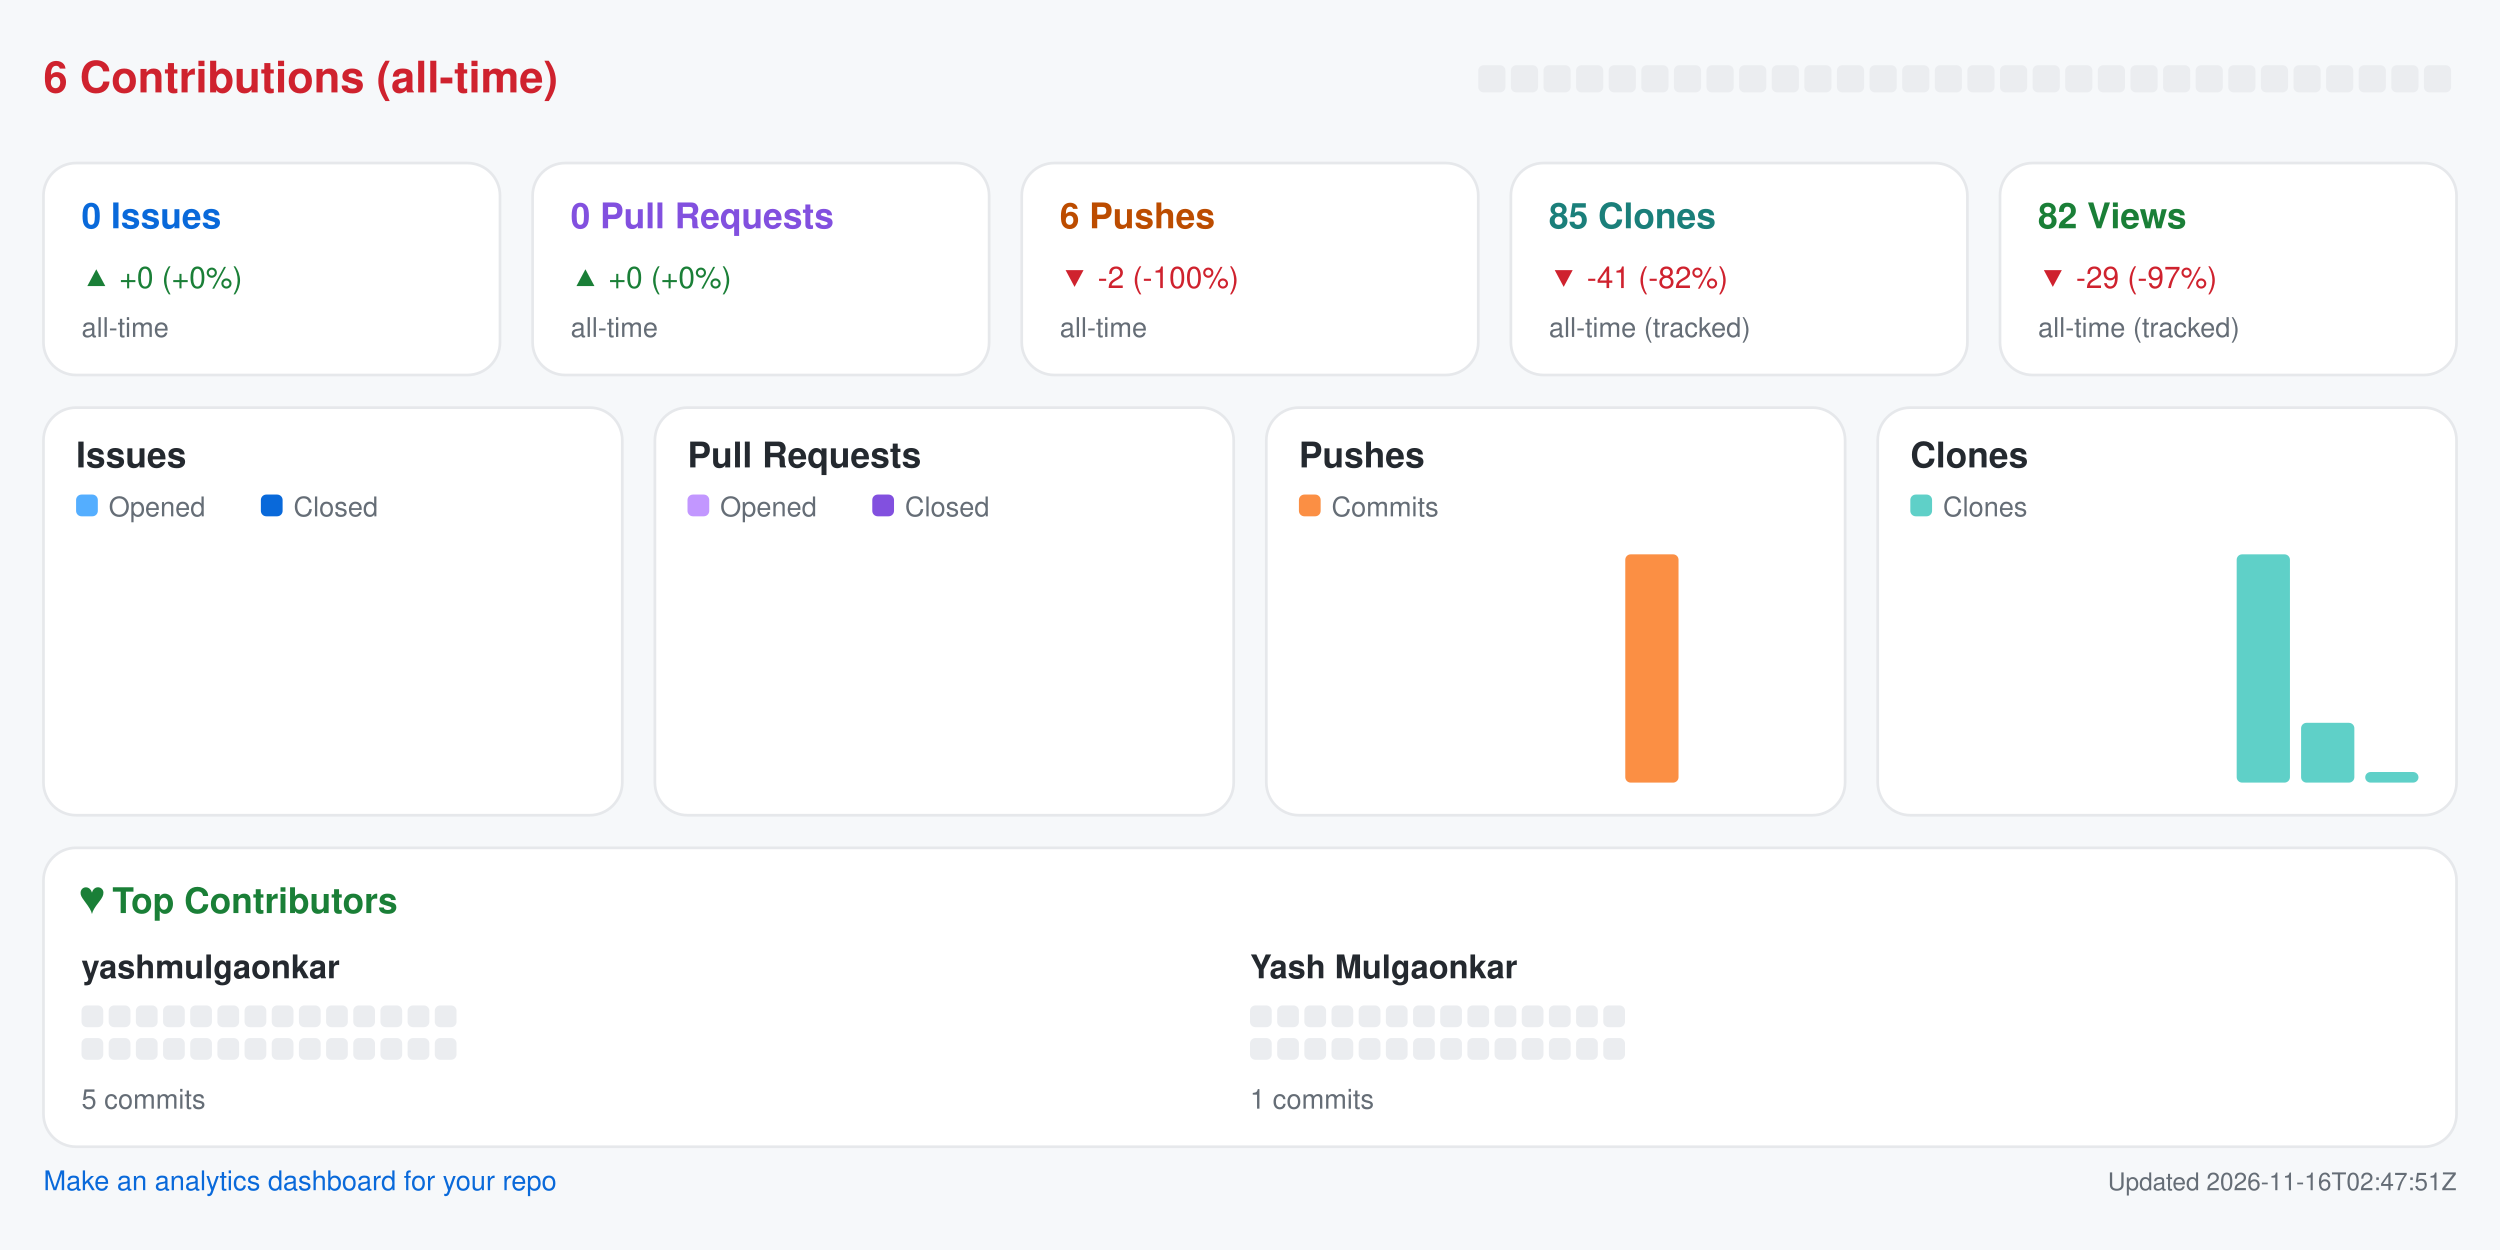
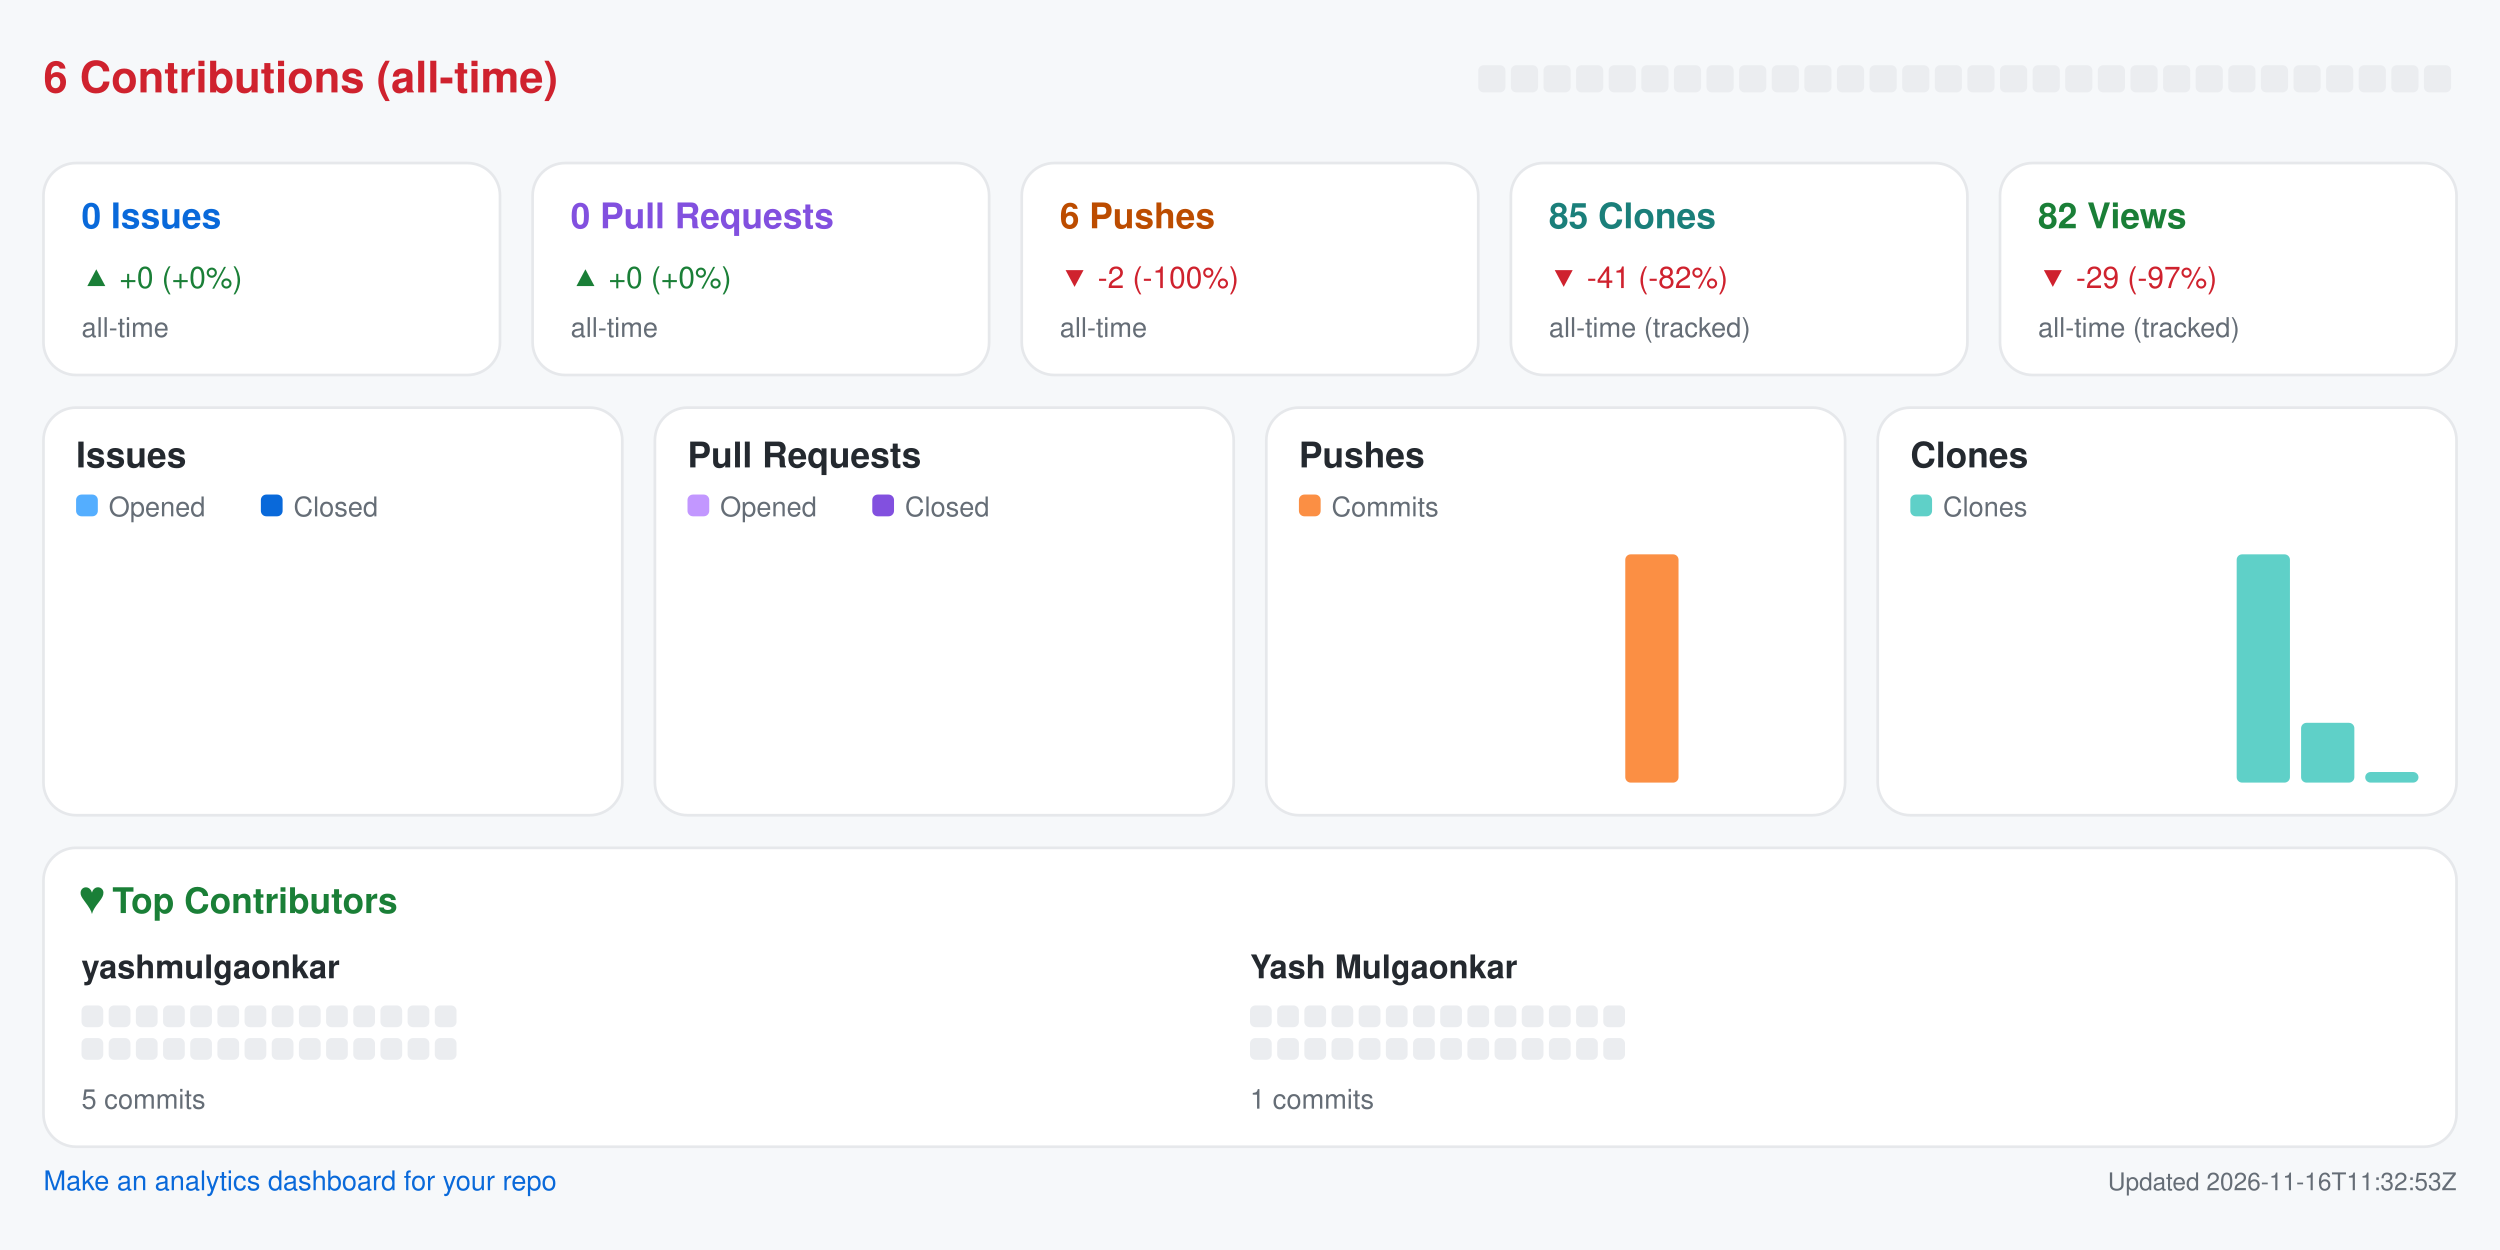
<svg xmlns="http://www.w3.org/2000/svg" width="920" height="460" viewBox="0 0 920 460" role="img" aria-label="Repository analytics for yashmulgaonkar/pi-tools">
  <rect x="0.0" y="0.0" width="920.0" height="460.0" rx="0" fill="#f6f8fa" />
  <text x="16.0" y="34.0" fill="#cf222e" font-size="16" font-family="-apple-system,BlinkMacSystemFont,Segoe UI,Helvetica,Arial,sans-serif" font-weight="600" text-anchor="start">6 Contributions (all-time)</text>
  <rect x="544.0" y="24.0" width="10.0" height="10.0" rx="2" fill="#ebedf0" />
  <rect x="556.0" y="24.0" width="10.0" height="10.0" rx="2" fill="#ebedf0" />
  <rect x="568.0" y="24.0" width="10.0" height="10.0" rx="2" fill="#ebedf0" />
  <rect x="580.0" y="24.0" width="10.0" height="10.0" rx="2" fill="#ebedf0" />
  <rect x="592.0" y="24.0" width="10.0" height="10.0" rx="2" fill="#ebedf0" />
  <rect x="604.0" y="24.0" width="10.0" height="10.0" rx="2" fill="#ebedf0" />
  <rect x="616.0" y="24.0" width="10.0" height="10.0" rx="2" fill="#ebedf0" />
  <rect x="628.0" y="24.0" width="10.0" height="10.0" rx="2" fill="#ebedf0" />
  <rect x="640.0" y="24.0" width="10.0" height="10.0" rx="2" fill="#ebedf0" />
  <rect x="652.0" y="24.0" width="10.0" height="10.0" rx="2" fill="#ebedf0" />
  <rect x="664.0" y="24.0" width="10.0" height="10.0" rx="2" fill="#ebedf0" />
  <rect x="676.0" y="24.0" width="10.0" height="10.0" rx="2" fill="#ebedf0" />
  <rect x="688.0" y="24.0" width="10.0" height="10.0" rx="2" fill="#ebedf0" />
  <rect x="700.0" y="24.0" width="10.0" height="10.0" rx="2" fill="#ebedf0" />
  <rect x="712.0" y="24.0" width="10.0" height="10.0" rx="2" fill="#ebedf0" />
  <rect x="724.0" y="24.0" width="10.0" height="10.0" rx="2" fill="#ebedf0" />
  <rect x="736.0" y="24.0" width="10.0" height="10.0" rx="2" fill="#ebedf0" />
  <rect x="748.0" y="24.0" width="10.0" height="10.0" rx="2" fill="#ebedf0" />
  <rect x="760.0" y="24.0" width="10.0" height="10.0" rx="2" fill="#ebedf0" />
  <rect x="772.0" y="24.0" width="10.0" height="10.0" rx="2" fill="#ebedf0" />
  <rect x="784.0" y="24.0" width="10.0" height="10.0" rx="2" fill="#ebedf0" />
  <rect x="796.0" y="24.0" width="10.0" height="10.0" rx="2" fill="#ebedf0" />
  <rect x="808.0" y="24.0" width="10.0" height="10.0" rx="2" fill="#ebedf0" />
  <rect x="820.0" y="24.0" width="10.0" height="10.0" rx="2" fill="#ebedf0" />
  <rect x="832.0" y="24.0" width="10.0" height="10.0" rx="2" fill="#ebedf0" />
  <rect x="844.0" y="24.0" width="10.0" height="10.0" rx="2" fill="#ebedf0" />
  <rect x="856.0" y="24.0" width="10.0" height="10.0" rx="2" fill="#ebedf0" />
  <rect x="868.0" y="24.0" width="10.0" height="10.0" rx="2" fill="#ebedf0" />
  <rect x="880.0" y="24.0" width="10.0" height="10.0" rx="2" fill="#ebedf0" />
  <rect x="892.0" y="24.0" width="10.0" height="10.0" rx="2" fill="#ebedf0" />
  <rect x="16.0" y="60.0" width="168.0" height="78.0" rx="12" fill="#ffffff" stroke="#e6e8eb" />
  <text x="30.0" y="84.0" fill="#0969da" font-size="13" font-family="-apple-system,BlinkMacSystemFont,Segoe UI,Helvetica,Arial,sans-serif" font-weight="600" text-anchor="start">0 Issues</text>
  <text x="30.0" y="106.0" fill="#1a7f37" font-size="11" font-family="-apple-system,BlinkMacSystemFont,Segoe UI,Helvetica,Arial,sans-serif" font-weight="400" text-anchor="start">▲ +0 (+0%)</text>
  <text x="30.0" y="124.0" fill="#656d76" font-size="10" font-family="-apple-system,BlinkMacSystemFont,Segoe UI,Helvetica,Arial,sans-serif" font-weight="400" text-anchor="start">all-time</text>
  <rect x="196.0" y="60.0" width="168.0" height="78.0" rx="12" fill="#ffffff" stroke="#e6e8eb" />
  <text x="210.0" y="84.0" fill="#8250df" font-size="13" font-family="-apple-system,BlinkMacSystemFont,Segoe UI,Helvetica,Arial,sans-serif" font-weight="600" text-anchor="start">0 Pull Requests</text>
  <text x="210.0" y="106.0" fill="#1a7f37" font-size="11" font-family="-apple-system,BlinkMacSystemFont,Segoe UI,Helvetica,Arial,sans-serif" font-weight="400" text-anchor="start">▲ +0 (+0%)</text>
  <text x="210.0" y="124.0" fill="#656d76" font-size="10" font-family="-apple-system,BlinkMacSystemFont,Segoe UI,Helvetica,Arial,sans-serif" font-weight="400" text-anchor="start">all-time</text>
  <rect x="376.0" y="60.0" width="168.0" height="78.0" rx="12" fill="#ffffff" stroke="#e6e8eb" />
  <text x="390.0" y="84.0" fill="#bc4c00" font-size="13" font-family="-apple-system,BlinkMacSystemFont,Segoe UI,Helvetica,Arial,sans-serif" font-weight="600" text-anchor="start">6 Pushes</text>
  <text x="390.0" y="106.0" fill="#cf222e" font-size="11" font-family="-apple-system,BlinkMacSystemFont,Segoe UI,Helvetica,Arial,sans-serif" font-weight="400" text-anchor="start">▼ -2 (-100%)</text>
  <text x="390.0" y="124.0" fill="#656d76" font-size="10" font-family="-apple-system,BlinkMacSystemFont,Segoe UI,Helvetica,Arial,sans-serif" font-weight="400" text-anchor="start">all-time</text>
  <rect x="556.0" y="60.0" width="168.0" height="78.0" rx="12" fill="#ffffff" stroke="#e6e8eb" />
  <text x="570.0" y="84.0" fill="#1a7f7a" font-size="13" font-family="-apple-system,BlinkMacSystemFont,Segoe UI,Helvetica,Arial,sans-serif" font-weight="600" text-anchor="start">85 Clones</text>
  <text x="570.0" y="106.0" fill="#cf222e" font-size="11" font-family="-apple-system,BlinkMacSystemFont,Segoe UI,Helvetica,Arial,sans-serif" font-weight="400" text-anchor="start">▼ -41 (-82%)</text>
  <text x="570.0" y="124.0" fill="#656d76" font-size="10" font-family="-apple-system,BlinkMacSystemFont,Segoe UI,Helvetica,Arial,sans-serif" font-weight="400" text-anchor="start">all-time (tracked)</text>
  <rect x="736.0" y="60.0" width="168.0" height="78.0" rx="12" fill="#ffffff" stroke="#e6e8eb" />
  <text x="750.0" y="84.0" fill="#1a7f37" font-size="13" font-family="-apple-system,BlinkMacSystemFont,Segoe UI,Helvetica,Arial,sans-serif" font-weight="600" text-anchor="start">82 Views</text>
  <text x="750.0" y="106.0" fill="#cf222e" font-size="11" font-family="-apple-system,BlinkMacSystemFont,Segoe UI,Helvetica,Arial,sans-serif" font-weight="400" text-anchor="start">▼ -29 (-97%)</text>
  <text x="750.0" y="124.0" fill="#656d76" font-size="10" font-family="-apple-system,BlinkMacSystemFont,Segoe UI,Helvetica,Arial,sans-serif" font-weight="400" text-anchor="start">all-time (tracked)</text>
  <rect x="16.0" y="150.0" width="213.0" height="150.0" rx="12" fill="#ffffff" stroke="#e6e8eb" />
  <text x="28.0" y="172.0" fill="#24292f" font-size="13" font-family="-apple-system,BlinkMacSystemFont,Segoe UI,Helvetica,Arial,sans-serif" font-weight="600" text-anchor="start">Issues</text>
  <rect x="28.0" y="182.0" width="8.0" height="8.0" rx="2" fill="#54aeff" />
  <text x="40.0" y="190.0" fill="#656d76" font-size="10" font-family="-apple-system,BlinkMacSystemFont,Segoe UI,Helvetica,Arial,sans-serif" font-weight="400" text-anchor="start">Opened</text>
  <rect x="96.0" y="182.0" width="8.0" height="8.0" rx="2" fill="#0969da" />
  <text x="108.0" y="190.0" fill="#656d76" font-size="10" font-family="-apple-system,BlinkMacSystemFont,Segoe UI,Helvetica,Arial,sans-serif" font-weight="400" text-anchor="start">Closed</text>
  <rect x="30.0" y="288.0" width="8.8" height="0.0" rx="2" fill="#54aeff" />
  <rect x="39.8" y="288.0" width="8.8" height="0.0" rx="2" fill="#0969da" />
  <rect x="53.6" y="288.0" width="8.8" height="0.0" rx="2" fill="#54aeff" />
  <rect x="63.4" y="288.0" width="8.8" height="0.0" rx="2" fill="#0969da" />
  <rect x="77.2" y="288.0" width="8.8" height="0.0" rx="2" fill="#54aeff" />
  <rect x="87.1" y="288.0" width="8.8" height="0.0" rx="2" fill="#0969da" />
  <rect x="100.9" y="288.0" width="8.8" height="0.0" rx="2" fill="#54aeff" />
  <rect x="110.7" y="288.0" width="8.8" height="0.0" rx="2" fill="#0969da" />
  <rect x="124.5" y="288.0" width="8.8" height="0.0" rx="2" fill="#54aeff" />
  <rect x="134.3" y="288.0" width="8.8" height="0.0" rx="2" fill="#0969da" />
  <rect x="148.1" y="288.0" width="8.8" height="0.0" rx="2" fill="#54aeff" />
  <rect x="157.9" y="288.0" width="8.8" height="0.0" rx="2" fill="#0969da" />
  <rect x="171.8" y="288.0" width="8.8" height="0.0" rx="2" fill="#54aeff" />
  <rect x="181.6" y="288.0" width="8.8" height="0.0" rx="2" fill="#0969da" />
  <rect x="195.4" y="288.0" width="8.8" height="0.0" rx="2" fill="#54aeff" />
  <rect x="205.2" y="288.0" width="8.8" height="0.0" rx="2" fill="#0969da" />
  <rect x="241.0" y="150.0" width="213.0" height="150.0" rx="12" fill="#ffffff" stroke="#e6e8eb" />
  <text x="253.0" y="172.0" fill="#24292f" font-size="13" font-family="-apple-system,BlinkMacSystemFont,Segoe UI,Helvetica,Arial,sans-serif" font-weight="600" text-anchor="start">Pull Requests</text>
  <rect x="253.0" y="182.0" width="8.0" height="8.0" rx="2" fill="#c297ff" />
  <text x="265.0" y="190.0" fill="#656d76" font-size="10" font-family="-apple-system,BlinkMacSystemFont,Segoe UI,Helvetica,Arial,sans-serif" font-weight="400" text-anchor="start">Opened</text>
  <rect x="321.0" y="182.0" width="8.0" height="8.0" rx="2" fill="#8250df" />
  <text x="333.0" y="190.0" fill="#656d76" font-size="10" font-family="-apple-system,BlinkMacSystemFont,Segoe UI,Helvetica,Arial,sans-serif" font-weight="400" text-anchor="start">Closed</text>
  <rect x="255.0" y="288.0" width="8.8" height="0.0" rx="2" fill="#c297ff" />
  <rect x="264.8" y="288.0" width="8.8" height="0.0" rx="2" fill="#8250df" />
  <rect x="278.6" y="288.0" width="8.8" height="0.0" rx="2" fill="#c297ff" />
  <rect x="288.4" y="288.0" width="8.8" height="0.0" rx="2" fill="#8250df" />
  <rect x="302.2" y="288.0" width="8.8" height="0.0" rx="2" fill="#c297ff" />
  <rect x="312.1" y="288.0" width="8.8" height="0.0" rx="2" fill="#8250df" />
  <rect x="325.9" y="288.0" width="8.8" height="0.0" rx="2" fill="#c297ff" />
  <rect x="335.7" y="288.0" width="8.8" height="0.0" rx="2" fill="#8250df" />
  <rect x="349.5" y="288.0" width="8.8" height="0.0" rx="2" fill="#c297ff" />
  <rect x="359.3" y="288.0" width="8.8" height="0.0" rx="2" fill="#8250df" />
  <rect x="373.1" y="288.0" width="8.8" height="0.0" rx="2" fill="#c297ff" />
  <rect x="382.9" y="288.0" width="8.8" height="0.0" rx="2" fill="#8250df" />
  <rect x="396.8" y="288.0" width="8.8" height="0.0" rx="2" fill="#c297ff" />
  <rect x="406.6" y="288.0" width="8.8" height="0.0" rx="2" fill="#8250df" />
  <rect x="420.4" y="288.0" width="8.8" height="0.0" rx="2" fill="#c297ff" />
  <rect x="430.2" y="288.0" width="8.8" height="0.0" rx="2" fill="#8250df" />
  <rect x="466.0" y="150.0" width="213.0" height="150.0" rx="12" fill="#ffffff" stroke="#e6e8eb" />
  <text x="478.0" y="172.0" fill="#24292f" font-size="13" font-family="-apple-system,BlinkMacSystemFont,Segoe UI,Helvetica,Arial,sans-serif" font-weight="600" text-anchor="start">Pushes</text>
  <rect x="478.0" y="182.0" width="8.0" height="8.0" rx="2" fill="#fb8f44" />
  <text x="490.0" y="190.0" fill="#656d76" font-size="10" font-family="-apple-system,BlinkMacSystemFont,Segoe UI,Helvetica,Arial,sans-serif" font-weight="400" text-anchor="start">Commits</text>
  <rect x="480.0" y="288.0" width="19.6" height="0.0" rx="2" fill="#fb8f44" />
  <rect x="503.6" y="288.0" width="19.6" height="0.0" rx="2" fill="#fb8f44" />
  <rect x="527.2" y="288.0" width="19.6" height="0.0" rx="2" fill="#fb8f44" />
  <rect x="550.9" y="288.0" width="19.6" height="0.0" rx="2" fill="#fb8f44" />
  <rect x="574.5" y="288.0" width="19.6" height="0.0" rx="2" fill="#fb8f44" />
  <rect x="598.1" y="204.0" width="19.6" height="84.0" rx="2" fill="#fb8f44" />
  <rect x="621.8" y="288.0" width="19.6" height="0.0" rx="2" fill="#fb8f44" />
  <rect x="645.4" y="288.0" width="19.6" height="0.0" rx="2" fill="#fb8f44" />
  <rect x="691.0" y="150.0" width="213.0" height="150.0" rx="12" fill="#ffffff" stroke="#e6e8eb" />
  <text x="703.0" y="172.0" fill="#24292f" font-size="13" font-family="-apple-system,BlinkMacSystemFont,Segoe UI,Helvetica,Arial,sans-serif" font-weight="600" text-anchor="start">Clones</text>
  <rect x="703.0" y="182.0" width="8.0" height="8.0" rx="2" fill="#5fd0c8" />
  <text x="715.0" y="190.0" fill="#656d76" font-size="10" font-family="-apple-system,BlinkMacSystemFont,Segoe UI,Helvetica,Arial,sans-serif" font-weight="400" text-anchor="start">Clones</text>
  <rect x="705.0" y="288.0" width="19.6" height="0.0" rx="2" fill="#5fd0c8" />
  <rect x="728.6" y="288.0" width="19.6" height="0.0" rx="2" fill="#5fd0c8" />
  <rect x="752.2" y="288.0" width="19.6" height="0.0" rx="2" fill="#5fd0c8" />
  <rect x="775.9" y="288.0" width="19.6" height="0.0" rx="2" fill="#5fd0c8" />
  <rect x="799.5" y="288.0" width="19.6" height="0.0" rx="2" fill="#5fd0c8" />
  <rect x="823.1" y="204.0" width="19.6" height="84.0" rx="2" fill="#5fd0c8" />
  <rect x="846.8" y="266.0" width="19.6" height="22.0" rx="2" fill="#5fd0c8" />
  <rect x="870.4" y="284.1" width="19.6" height="3.9" rx="2" fill="#5fd0c8" />
  <rect x="16.0" y="312.0" width="888.0" height="110.0" rx="12" fill="#ffffff" stroke="#e6e8eb" />
  <text x="30.0" y="336.0" fill="#1a7f37" font-size="13" font-family="-apple-system,BlinkMacSystemFont,Segoe UI,Helvetica,Arial,sans-serif" font-weight="600" text-anchor="start">♥  Top Contributors</text>
  <text x="30.0" y="360.0" fill="#24292f" font-size="12" font-family="-apple-system,BlinkMacSystemFont,Segoe UI,Helvetica,Arial,sans-serif" font-weight="600" text-anchor="start">yashmulgaonkar</text>
  <rect x="30.0" y="370.0" width="8.0" height="8.0" rx="2" fill="#ebedf0" />
  <rect x="40.0" y="370.0" width="8.0" height="8.0" rx="2" fill="#ebedf0" />
  <rect x="50.0" y="370.0" width="8.0" height="8.0" rx="2" fill="#ebedf0" />
  <rect x="60.0" y="370.0" width="8.0" height="8.0" rx="2" fill="#ebedf0" />
  <rect x="70.0" y="370.0" width="8.0" height="8.0" rx="2" fill="#ebedf0" />
  <rect x="80.0" y="370.0" width="8.0" height="8.0" rx="2" fill="#ebedf0" />
  <rect x="90.0" y="370.0" width="8.0" height="8.0" rx="2" fill="#ebedf0" />
  <rect x="100.0" y="370.0" width="8.0" height="8.0" rx="2" fill="#ebedf0" />
  <rect x="110.0" y="370.0" width="8.0" height="8.0" rx="2" fill="#ebedf0" />
  <rect x="120.0" y="370.0" width="8.0" height="8.0" rx="2" fill="#ebedf0" />
  <rect x="130.0" y="370.0" width="8.0" height="8.0" rx="2" fill="#ebedf0" />
  <rect x="140.0" y="370.0" width="8.0" height="8.0" rx="2" fill="#ebedf0" />
  <rect x="150.0" y="370.0" width="8.0" height="8.0" rx="2" fill="#ebedf0" />
  <rect x="160.0" y="370.0" width="8.0" height="8.0" rx="2" fill="#ebedf0" />
  <rect x="30.0" y="382.0" width="8.0" height="8.0" rx="2" fill="#ebedf0" />
  <rect x="40.0" y="382.0" width="8.0" height="8.0" rx="2" fill="#ebedf0" />
  <rect x="50.0" y="382.0" width="8.0" height="8.0" rx="2" fill="#ebedf0" />
  <rect x="60.0" y="382.0" width="8.0" height="8.0" rx="2" fill="#ebedf0" />
  <rect x="70.0" y="382.0" width="8.0" height="8.0" rx="2" fill="#ebedf0" />
  <rect x="80.0" y="382.0" width="8.0" height="8.0" rx="2" fill="#ebedf0" />
  <rect x="90.0" y="382.0" width="8.0" height="8.0" rx="2" fill="#ebedf0" />
  <rect x="100.0" y="382.0" width="8.0" height="8.0" rx="2" fill="#ebedf0" />
  <rect x="110.0" y="382.0" width="8.0" height="8.0" rx="2" fill="#ebedf0" />
  <rect x="120.0" y="382.0" width="8.0" height="8.0" rx="2" fill="#ebedf0" />
  <rect x="130.0" y="382.0" width="8.0" height="8.0" rx="2" fill="#ebedf0" />
  <rect x="140.0" y="382.0" width="8.0" height="8.0" rx="2" fill="#ebedf0" />
  <rect x="150.0" y="382.0" width="8.0" height="8.0" rx="2" fill="#ebedf0" />
  <rect x="160.0" y="382.0" width="8.0" height="8.0" rx="2" fill="#ebedf0" />
  <text x="30.0" y="408.0" fill="#656d76" font-size="10" font-family="-apple-system,BlinkMacSystemFont,Segoe UI,Helvetica,Arial,sans-serif" font-weight="400" text-anchor="start">5 commits</text>
  <text x="460.0" y="360.0" fill="#24292f" font-size="12" font-family="-apple-system,BlinkMacSystemFont,Segoe UI,Helvetica,Arial,sans-serif" font-weight="600" text-anchor="start">Yash Mulgaonkar</text>
  <rect x="460.0" y="370.0" width="8.0" height="8.0" rx="2" fill="#ebedf0" />
  <rect x="470.0" y="370.0" width="8.0" height="8.0" rx="2" fill="#ebedf0" />
  <rect x="480.0" y="370.0" width="8.0" height="8.0" rx="2" fill="#ebedf0" />
  <rect x="490.0" y="370.0" width="8.0" height="8.0" rx="2" fill="#ebedf0" />
  <rect x="500.0" y="370.0" width="8.0" height="8.0" rx="2" fill="#ebedf0" />
  <rect x="510.0" y="370.0" width="8.0" height="8.0" rx="2" fill="#ebedf0" />
  <rect x="520.0" y="370.0" width="8.0" height="8.0" rx="2" fill="#ebedf0" />
  <rect x="530.0" y="370.0" width="8.0" height="8.0" rx="2" fill="#ebedf0" />
  <rect x="540.0" y="370.0" width="8.0" height="8.0" rx="2" fill="#ebedf0" />
  <rect x="550.0" y="370.0" width="8.0" height="8.0" rx="2" fill="#ebedf0" />
  <rect x="560.0" y="370.0" width="8.0" height="8.0" rx="2" fill="#ebedf0" />
  <rect x="570.0" y="370.0" width="8.0" height="8.0" rx="2" fill="#ebedf0" />
  <rect x="580.0" y="370.0" width="8.0" height="8.0" rx="2" fill="#ebedf0" />
  <rect x="590.0" y="370.0" width="8.0" height="8.0" rx="2" fill="#ebedf0" />
  <rect x="460.0" y="382.0" width="8.0" height="8.0" rx="2" fill="#ebedf0" />
  <rect x="470.0" y="382.0" width="8.0" height="8.0" rx="2" fill="#ebedf0" />
  <rect x="480.0" y="382.0" width="8.0" height="8.0" rx="2" fill="#ebedf0" />
  <rect x="490.0" y="382.0" width="8.0" height="8.0" rx="2" fill="#ebedf0" />
  <rect x="500.0" y="382.0" width="8.0" height="8.0" rx="2" fill="#ebedf0" />
  <rect x="510.0" y="382.0" width="8.0" height="8.0" rx="2" fill="#ebedf0" />
  <rect x="520.0" y="382.0" width="8.0" height="8.0" rx="2" fill="#ebedf0" />
  <rect x="530.0" y="382.0" width="8.0" height="8.0" rx="2" fill="#ebedf0" />
  <rect x="540.0" y="382.0" width="8.0" height="8.0" rx="2" fill="#ebedf0" />
  <rect x="550.0" y="382.0" width="8.0" height="8.0" rx="2" fill="#ebedf0" />
  <rect x="560.0" y="382.0" width="8.0" height="8.0" rx="2" fill="#ebedf0" />
  <rect x="570.0" y="382.0" width="8.0" height="8.0" rx="2" fill="#ebedf0" />
  <rect x="580.0" y="382.0" width="8.0" height="8.0" rx="2" fill="#ebedf0" />
  <rect x="590.0" y="382.0" width="8.0" height="8.0" rx="2" fill="#ebedf0" />
  <text x="460.0" y="408.0" fill="#656d76" font-size="10" font-family="-apple-system,BlinkMacSystemFont,Segoe UI,Helvetica,Arial,sans-serif" font-weight="400" text-anchor="start">1 commits</text>
  <a href="https://github.com/yashmulgaonkar/repo-analytics" target="_blank" rel="noopener noreferrer">
    <text x="16.0" y="438.0" fill="#0969da" font-size="10" font-family="-apple-system,BlinkMacSystemFont,Segoe UI,Helvetica,Arial,sans-serif" font-weight="400" text-anchor="start">Make an analytics dashboard for your repo</text>
  </a>
-   <text x="904.0" y="438.0" fill="#656d76" font-size="9" font-family="-apple-system,BlinkMacSystemFont,Segoe UI,Helvetica,Arial,sans-serif" font-weight="400" text-anchor="end">Updated 2026-11-16T02:47:51Z</text>
+   <text x="904.0" y="438.0" fill="#656d76" font-size="9" font-family="-apple-system,BlinkMacSystemFont,Segoe UI,Helvetica,Arial,sans-serif" font-weight="400" text-anchor="end">Updated 2026-11-16T11:32:53Z</text>
</svg>
